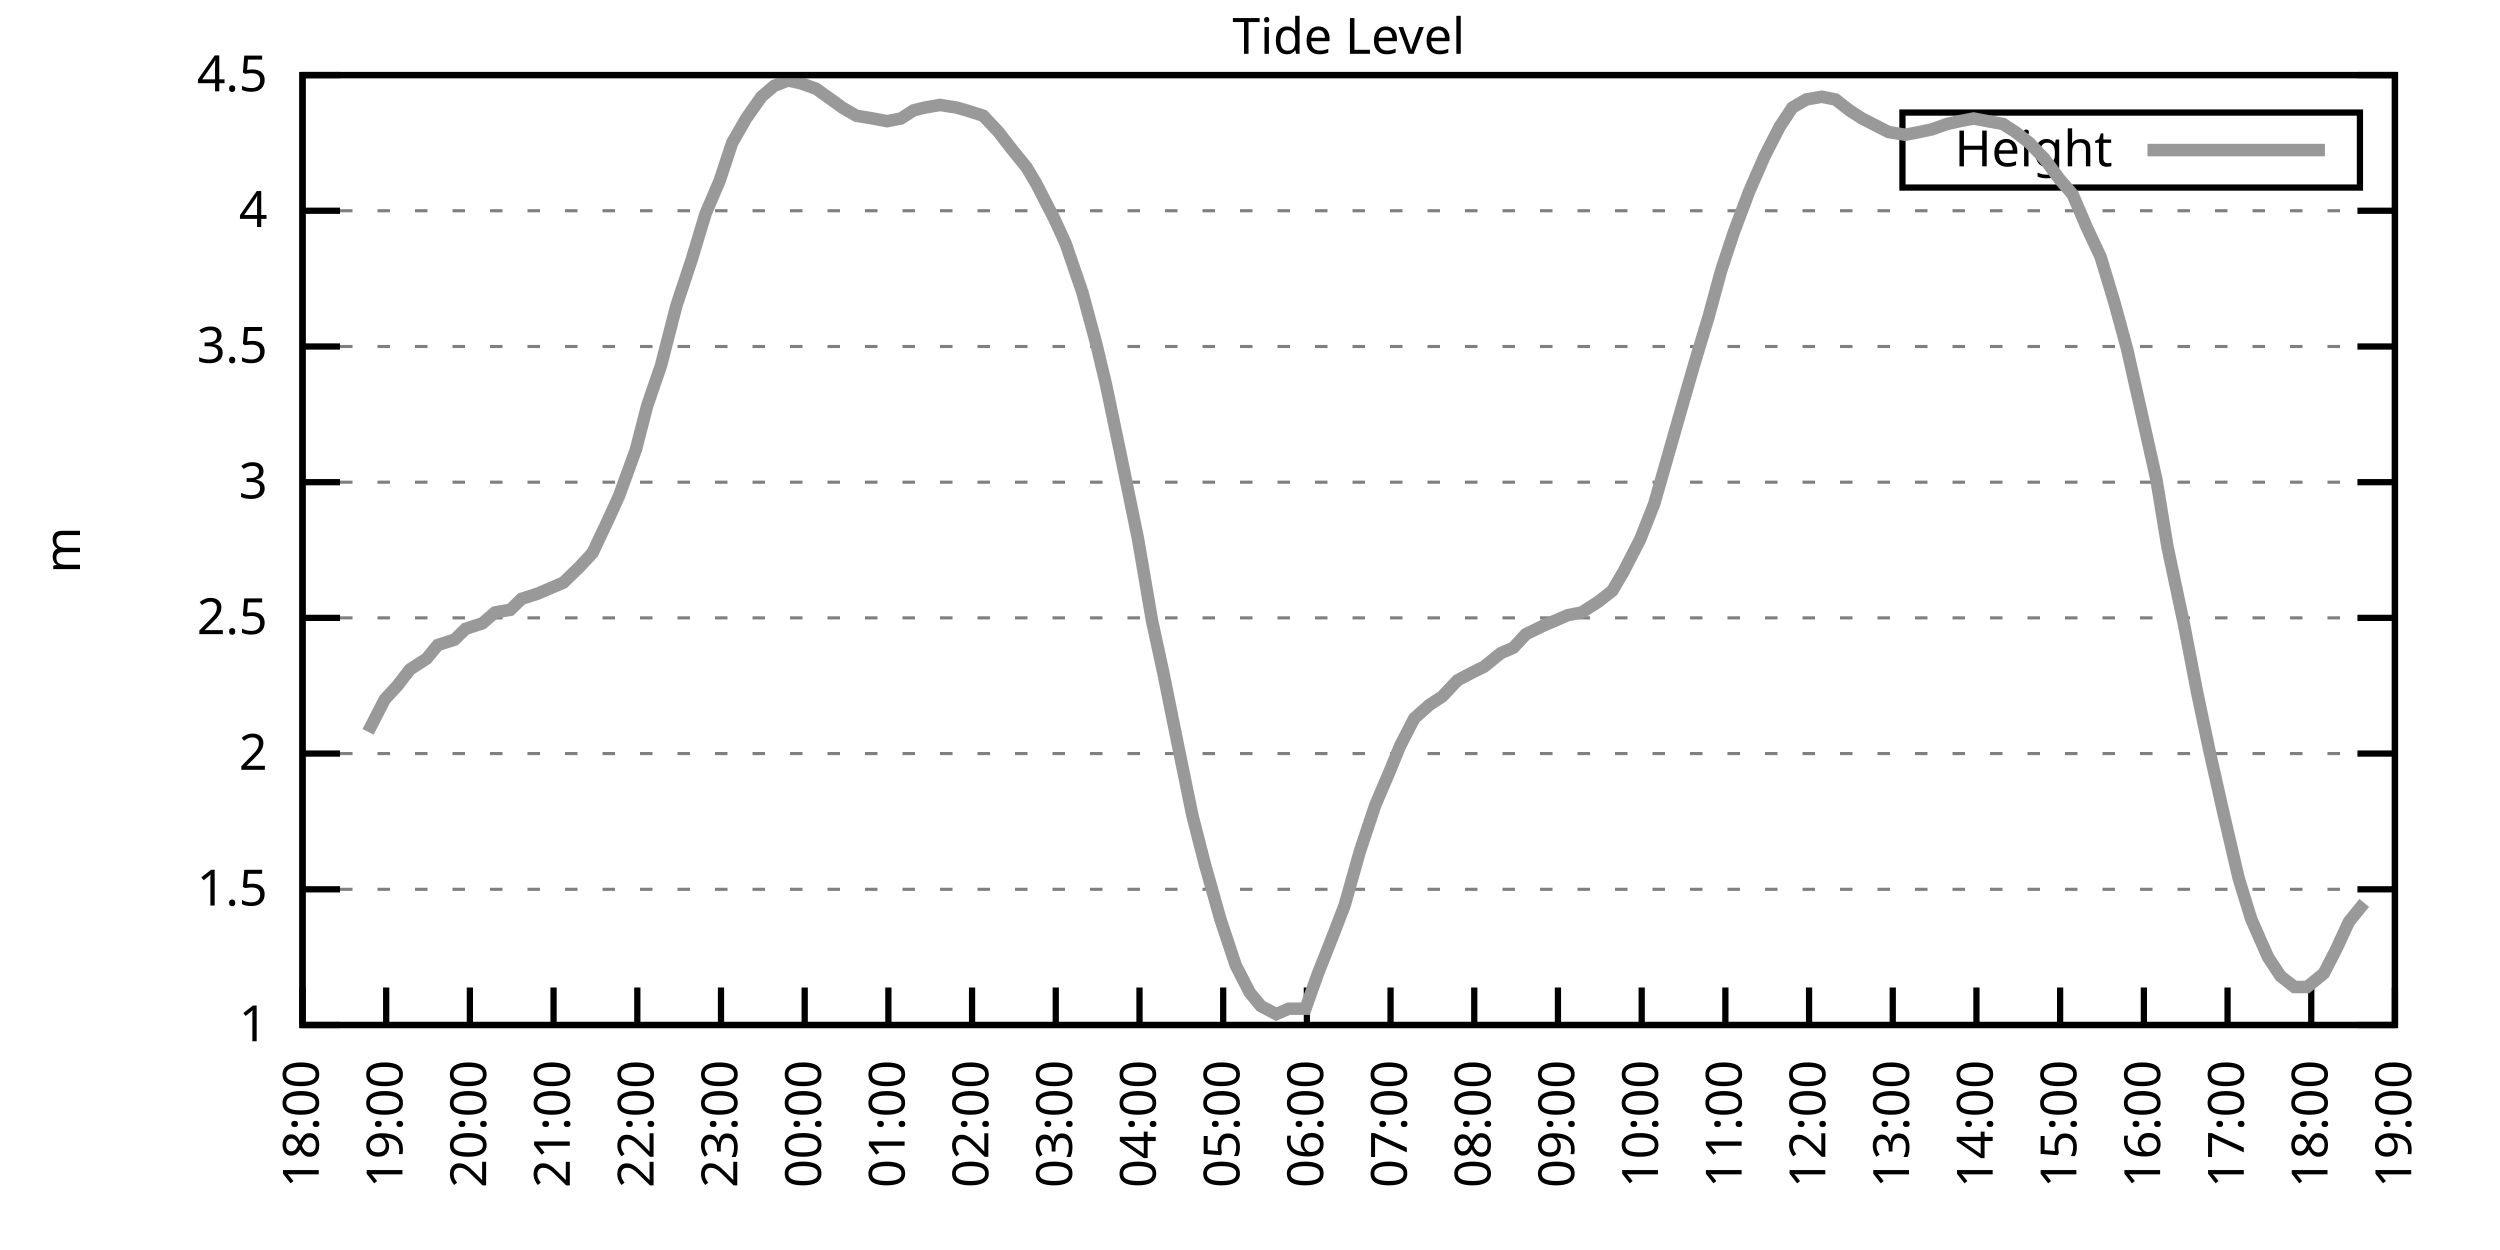
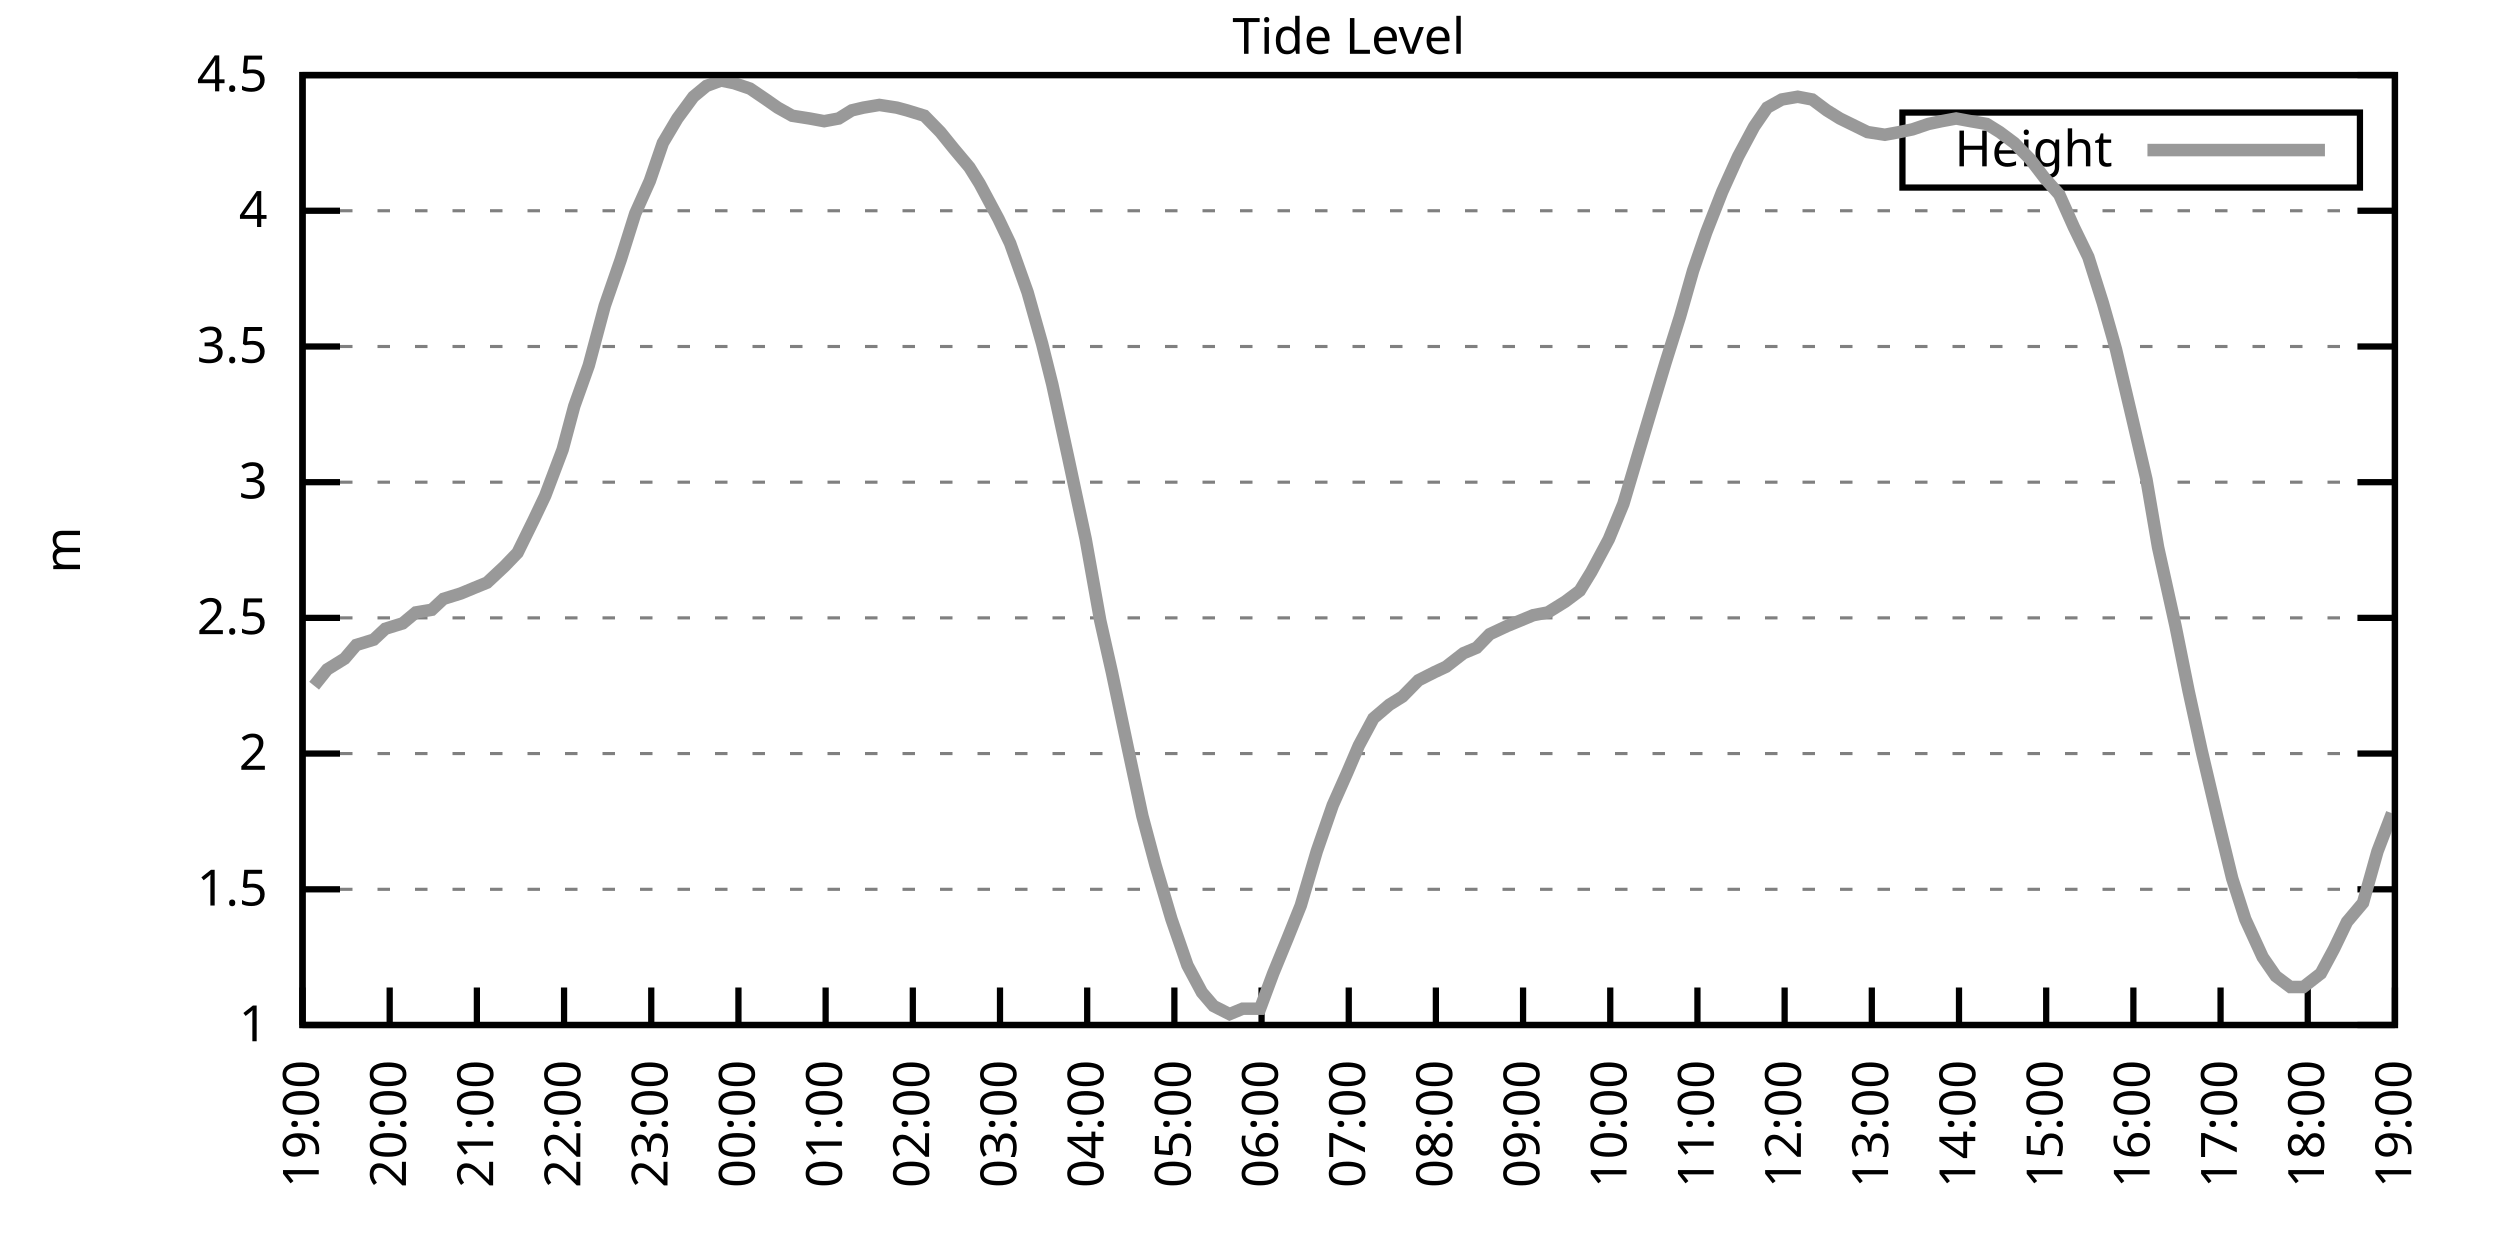
<svg xmlns="http://www.w3.org/2000/svg" xmlns:xlink="http://www.w3.org/1999/xlink" width="400" height="200" viewBox="0 0 400 200">
  <g id="gnuplot_canvas">
    <rect x="0" y="0" width="400" height="200" fill="none" />
    <defs>
      <circle id="gpDot" r="0.5" stroke-width="0.5" stroke="currentColor" />
      <path id="gpPt0" stroke-width="0.333" stroke="currentColor" d="M-1,0 h2 M0,-1 v2" />
      <path id="gpPt1" stroke-width="0.333" stroke="currentColor" d="M-1,-1 L1,1 M1,-1 L-1,1" />
      <path id="gpPt2" stroke-width="0.333" stroke="currentColor" d="M-1,0 L1,0 M0,-1 L0,1 M-1,-1 L1,1 M-1,1 L1,-1" />
      <rect id="gpPt3" stroke-width="0.333" stroke="currentColor" x="-1" y="-1" width="2" height="2" />
      <rect id="gpPt4" stroke-width="0.333" stroke="currentColor" fill="currentColor" x="-1" y="-1" width="2" height="2" />
      <circle id="gpPt5" stroke-width="0.333" stroke="currentColor" cx="0" cy="0" r="1" />
      <use xlink:href="#gpPt5" id="gpPt6" fill="currentColor" stroke="none" />
      <path id="gpPt7" stroke-width="0.333" stroke="currentColor" d="M0,-1.33 L-1.33,0.67 L1.33,0.67 z" />
      <use xlink:href="#gpPt7" id="gpPt8" fill="currentColor" stroke="none" />
      <use xlink:href="#gpPt7" id="gpPt9" stroke="currentColor" transform="rotate(180)" />
      <use xlink:href="#gpPt9" id="gpPt10" fill="currentColor" stroke="none" />
      <use xlink:href="#gpPt3" id="gpPt11" stroke="currentColor" transform="rotate(45)" />
      <use xlink:href="#gpPt11" id="gpPt12" fill="currentColor" stroke="none" />
      <path id="gpPt13" stroke-width="0.333" stroke="currentColor" d="M0,1.330 L1.265,0.411 L0.782,-1.067 L-0.782,-1.076 L-1.265,0.411 z" />
      <use xlink:href="#gpPt13" id="gpPt14" fill="currentColor" stroke="none" />
      <filter id="textbox" filterUnits="objectBoundingBox" x="0" y="0" height="1" width="1">
        <feFlood flood-color="white" flood-opacity="1" result="bgnd" />
        <feComposite in="SourceGraphic" in2="bgnd" operator="atop" />
      </filter>
      <filter id="greybox" filterUnits="objectBoundingBox" x="0" y="0" height="1" width="1">
        <feFlood flood-color="lightgrey" flood-opacity="1" result="grey" />
        <feComposite in="SourceGraphic" in2="grey" operator="atop" />
      </filter>
    </defs>
    <g fill="none" color="white" stroke="currentColor" stroke-width="1.00" stroke-linecap="butt" stroke-linejoin="miter">
</g>
    <g fill="none" color="black" stroke="currentColor" stroke-width="1.00" stroke-linecap="butt" stroke-linejoin="miter">
      <g stroke="none" shape-rendering="crispEdges">
        <polygon fill="rgb(255, 255, 255)" points="48.40,164.00 383.18,164.00 383.18,12.02 48.40,12.02 " />
      </g>
    </g>
    <g fill="none" color="black" stroke="currentColor" stroke-width="1.00" stroke-linecap="butt" stroke-linejoin="miter">
</g>
    <g fill="none" color="black" stroke="black" stroke-width="0.50" stroke-linecap="butt" stroke-linejoin="miter">
</g>
    <g fill="none" color="gray" stroke="currentColor" stroke-width="0.50" stroke-linecap="butt" stroke-linejoin="miter">
      <path stroke="gray" stroke-dasharray="2,4" class="gridline" d="M48.40,164.00 L383.19,164.00  " />
    </g>
    <g fill="none" color="gray" stroke="gray" stroke-width="1.00" stroke-linecap="butt" stroke-linejoin="miter">
</g>
    <g fill="none" color="black" stroke="currentColor" stroke-width="1.00" stroke-linecap="butt" stroke-linejoin="miter">
      <path stroke="black" d="M48.40,164.00 L54.40,164.00 M383.19,164.00 L377.19,164.00  " />
      <g transform="translate(42.80,166.60)" stroke="none" fill="black" font-family="Sans" font-size="8.00" text-anchor="end">
        <text>
          <tspan font-family="Sans"> 1</tspan>
        </text>
      </g>
    </g>
    <g fill="none" color="black" stroke="currentColor" stroke-width="1.00" stroke-linecap="butt" stroke-linejoin="miter">
</g>
    <g fill="none" color="black" stroke="black" stroke-width="0.50" stroke-linecap="butt" stroke-linejoin="miter">
</g>
    <g fill="none" color="gray" stroke="currentColor" stroke-width="0.50" stroke-linecap="butt" stroke-linejoin="miter">
      <path stroke="gray" stroke-dasharray="2,4" class="gridline" d="M48.40,142.29 L383.19,142.29  " />
    </g>
    <g fill="none" color="gray" stroke="gray" stroke-width="1.00" stroke-linecap="butt" stroke-linejoin="miter">
</g>
    <g fill="none" color="black" stroke="currentColor" stroke-width="1.00" stroke-linecap="butt" stroke-linejoin="miter">
      <path stroke="black" d="M48.40,142.29 L54.40,142.29 M383.19,142.29 L377.19,142.29  " />
      <g transform="translate(42.80,144.89)" stroke="none" fill="black" font-family="Sans" font-size="8.00" text-anchor="end">
        <text>
          <tspan font-family="Sans"> 1.5</tspan>
        </text>
      </g>
    </g>
    <g fill="none" color="black" stroke="currentColor" stroke-width="1.00" stroke-linecap="butt" stroke-linejoin="miter">
</g>
    <g fill="none" color="black" stroke="black" stroke-width="0.50" stroke-linecap="butt" stroke-linejoin="miter">
</g>
    <g fill="none" color="gray" stroke="currentColor" stroke-width="0.50" stroke-linecap="butt" stroke-linejoin="miter">
      <path stroke="gray" stroke-dasharray="2,4" class="gridline" d="M48.40,120.57 L383.19,120.57  " />
    </g>
    <g fill="none" color="gray" stroke="gray" stroke-width="1.00" stroke-linecap="butt" stroke-linejoin="miter">
</g>
    <g fill="none" color="black" stroke="currentColor" stroke-width="1.00" stroke-linecap="butt" stroke-linejoin="miter">
      <path stroke="black" d="M48.40,120.57 L54.40,120.57 M383.19,120.57 L377.19,120.57  " />
      <g transform="translate(42.80,123.17)" stroke="none" fill="black" font-family="Sans" font-size="8.00" text-anchor="end">
        <text>
          <tspan font-family="Sans"> 2</tspan>
        </text>
      </g>
    </g>
    <g fill="none" color="black" stroke="currentColor" stroke-width="1.00" stroke-linecap="butt" stroke-linejoin="miter">
</g>
    <g fill="none" color="black" stroke="black" stroke-width="0.50" stroke-linecap="butt" stroke-linejoin="miter">
</g>
    <g fill="none" color="gray" stroke="currentColor" stroke-width="0.50" stroke-linecap="butt" stroke-linejoin="miter">
      <path stroke="gray" stroke-dasharray="2,4" class="gridline" d="M48.40,98.86 L383.19,98.86  " />
    </g>
    <g fill="none" color="gray" stroke="gray" stroke-width="1.00" stroke-linecap="butt" stroke-linejoin="miter">
</g>
    <g fill="none" color="black" stroke="currentColor" stroke-width="1.00" stroke-linecap="butt" stroke-linejoin="miter">
      <path stroke="black" d="M48.40,98.86 L54.40,98.86 M383.19,98.86 L377.19,98.86  " />
      <g transform="translate(42.80,101.46)" stroke="none" fill="black" font-family="Sans" font-size="8.00" text-anchor="end">
        <text>
          <tspan font-family="Sans"> 2.5</tspan>
        </text>
      </g>
    </g>
    <g fill="none" color="black" stroke="currentColor" stroke-width="1.00" stroke-linecap="butt" stroke-linejoin="miter">
</g>
    <g fill="none" color="black" stroke="black" stroke-width="0.50" stroke-linecap="butt" stroke-linejoin="miter">
</g>
    <g fill="none" color="gray" stroke="currentColor" stroke-width="0.50" stroke-linecap="butt" stroke-linejoin="miter">
      <path stroke="gray" stroke-dasharray="2,4" class="gridline" d="M48.40,77.15 L383.19,77.15  " />
    </g>
    <g fill="none" color="gray" stroke="gray" stroke-width="1.00" stroke-linecap="butt" stroke-linejoin="miter">
</g>
    <g fill="none" color="black" stroke="currentColor" stroke-width="1.00" stroke-linecap="butt" stroke-linejoin="miter">
      <path stroke="black" d="M48.40,77.15 L54.40,77.15 M383.19,77.15 L377.19,77.15  " />
      <g transform="translate(42.80,79.75)" stroke="none" fill="black" font-family="Sans" font-size="8.00" text-anchor="end">
        <text>
          <tspan font-family="Sans"> 3</tspan>
        </text>
      </g>
    </g>
    <g fill="none" color="black" stroke="currentColor" stroke-width="1.00" stroke-linecap="butt" stroke-linejoin="miter">
</g>
    <g fill="none" color="black" stroke="black" stroke-width="0.50" stroke-linecap="butt" stroke-linejoin="miter">
</g>
    <g fill="none" color="gray" stroke="currentColor" stroke-width="0.50" stroke-linecap="butt" stroke-linejoin="miter">
      <path stroke="gray" stroke-dasharray="2,4" class="gridline" d="M48.40,55.44 L383.19,55.44  " />
    </g>
    <g fill="none" color="gray" stroke="gray" stroke-width="1.00" stroke-linecap="butt" stroke-linejoin="miter">
</g>
    <g fill="none" color="black" stroke="currentColor" stroke-width="1.00" stroke-linecap="butt" stroke-linejoin="miter">
      <path stroke="black" d="M48.40,55.44 L54.40,55.44 M383.19,55.44 L377.19,55.44  " />
      <g transform="translate(42.80,58.04)" stroke="none" fill="black" font-family="Sans" font-size="8.00" text-anchor="end">
        <text>
          <tspan font-family="Sans"> 3.5</tspan>
        </text>
      </g>
    </g>
    <g fill="none" color="black" stroke="currentColor" stroke-width="1.00" stroke-linecap="butt" stroke-linejoin="miter">
</g>
    <g fill="none" color="black" stroke="black" stroke-width="0.50" stroke-linecap="butt" stroke-linejoin="miter">
</g>
    <g fill="none" color="gray" stroke="currentColor" stroke-width="0.50" stroke-linecap="butt" stroke-linejoin="miter">
      <path stroke="gray" stroke-dasharray="2,4" class="gridline" d="M48.40,33.72 L383.19,33.72  " />
    </g>
    <g fill="none" color="gray" stroke="gray" stroke-width="1.00" stroke-linecap="butt" stroke-linejoin="miter">
</g>
    <g fill="none" color="black" stroke="currentColor" stroke-width="1.00" stroke-linecap="butt" stroke-linejoin="miter">
      <path stroke="black" d="M48.40,33.72 L54.40,33.72 M383.19,33.72 L377.19,33.72  " />
      <g transform="translate(42.80,36.32)" stroke="none" fill="black" font-family="Sans" font-size="8.00" text-anchor="end">
        <text>
          <tspan font-family="Sans"> 4</tspan>
        </text>
      </g>
    </g>
    <g fill="none" color="black" stroke="currentColor" stroke-width="1.00" stroke-linecap="butt" stroke-linejoin="miter">
</g>
    <g fill="none" color="black" stroke="black" stroke-width="0.50" stroke-linecap="butt" stroke-linejoin="miter">
</g>
    <g fill="none" color="gray" stroke="currentColor" stroke-width="0.50" stroke-linecap="butt" stroke-linejoin="miter">
      <path stroke="gray" stroke-dasharray="2,4" class="gridline" d="M48.40,12.01 L383.19,12.01  " />
    </g>
    <g fill="none" color="gray" stroke="gray" stroke-width="1.00" stroke-linecap="butt" stroke-linejoin="miter">
</g>
    <g fill="none" color="black" stroke="currentColor" stroke-width="1.00" stroke-linecap="butt" stroke-linejoin="miter">
      <path stroke="black" d="M48.40,12.01 L54.40,12.01 M383.19,12.01 L377.19,12.01  " />
      <g transform="translate(42.80,14.61)" stroke="none" fill="black" font-family="Sans" font-size="8.00" text-anchor="end">
        <text>
          <tspan font-family="Sans"> 4.5</tspan>
        </text>
      </g>
    </g>
    <g fill="none" color="black" stroke="currentColor" stroke-width="1.00" stroke-linecap="butt" stroke-linejoin="miter">
      <path stroke="black" d="M48.40,164.00 L48.40,158.00  " />
      <g transform="translate(51.00,169.60) rotate(270.00)" stroke="none" fill="black" font-family="Sans" font-size="8.00" text-anchor="end">
        <text>
-           <tspan font-family="Sans">18:00</tspan>
-         </text>
-       </g>
-     </g>
-     <g fill="none" color="black" stroke="currentColor" stroke-width="1.00" stroke-linecap="butt" stroke-linejoin="miter">
-       <path stroke="black" d="M61.79,164.00 L61.79,158.00  " />
-       <g transform="translate(64.39,169.60) rotate(270.00)" stroke="none" fill="black" font-family="Sans" font-size="8.00" text-anchor="end">
-         <text>
          <tspan font-family="Sans">19:00</tspan>
        </text>
      </g>
    </g>
    <g fill="none" color="black" stroke="currentColor" stroke-width="1.00" stroke-linecap="butt" stroke-linejoin="miter">
-       <path stroke="black" d="M75.18,164.00 L75.18,158.00  " />
-       <g transform="translate(77.78,169.60) rotate(270.00)" stroke="none" fill="black" font-family="Sans" font-size="8.00" text-anchor="end">
+       <path stroke="black" d="M62.35,164.00 L62.35,158.00  " />
+       <g transform="translate(64.95,169.60) rotate(270.00)" stroke="none" fill="black" font-family="Sans" font-size="8.00" text-anchor="end">
        <text>
          <tspan font-family="Sans">20:00</tspan>
        </text>
      </g>
    </g>
    <g fill="none" color="black" stroke="currentColor" stroke-width="1.00" stroke-linecap="butt" stroke-linejoin="miter">
-       <path stroke="black" d="M88.57,164.00 L88.57,158.00  " />
-       <g transform="translate(91.17,169.60) rotate(270.00)" stroke="none" fill="black" font-family="Sans" font-size="8.00" text-anchor="end">
+       <path stroke="black" d="M76.30,164.00 L76.30,158.00  " />
+       <g transform="translate(78.90,169.60) rotate(270.00)" stroke="none" fill="black" font-family="Sans" font-size="8.00" text-anchor="end">
        <text>
          <tspan font-family="Sans">21:00</tspan>
        </text>
      </g>
    </g>
    <g fill="none" color="black" stroke="currentColor" stroke-width="1.00" stroke-linecap="butt" stroke-linejoin="miter">
-       <path stroke="black" d="M101.97,164.00 L101.97,158.00  " />
-       <g transform="translate(104.57,169.60) rotate(270.00)" stroke="none" fill="black" font-family="Sans" font-size="8.00" text-anchor="end">
+       <path stroke="black" d="M90.25,164.00 L90.25,158.00  " />
+       <g transform="translate(92.85,169.60) rotate(270.00)" stroke="none" fill="black" font-family="Sans" font-size="8.00" text-anchor="end">
        <text>
          <tspan font-family="Sans">22:00</tspan>
        </text>
      </g>
    </g>
    <g fill="none" color="black" stroke="currentColor" stroke-width="1.00" stroke-linecap="butt" stroke-linejoin="miter">
-       <path stroke="black" d="M115.36,164.00 L115.36,158.00  " />
-       <g transform="translate(117.96,169.60) rotate(270.00)" stroke="none" fill="black" font-family="Sans" font-size="8.00" text-anchor="end">
+       <path stroke="black" d="M104.20,164.00 L104.20,158.00  " />
+       <g transform="translate(106.80,169.60) rotate(270.00)" stroke="none" fill="black" font-family="Sans" font-size="8.00" text-anchor="end">
        <text>
          <tspan font-family="Sans">23:00</tspan>
        </text>
      </g>
    </g>
    <g fill="none" color="black" stroke="currentColor" stroke-width="1.00" stroke-linecap="butt" stroke-linejoin="miter">
-       <path stroke="black" d="M128.75,164.00 L128.75,158.00  " />
-       <g transform="translate(131.35,169.60) rotate(270.00)" stroke="none" fill="black" font-family="Sans" font-size="8.00" text-anchor="end">
+       <path stroke="black" d="M118.15,164.00 L118.15,158.00  " />
+       <g transform="translate(120.75,169.60) rotate(270.00)" stroke="none" fill="black" font-family="Sans" font-size="8.00" text-anchor="end">
        <text>
          <tspan font-family="Sans">00:00</tspan>
        </text>
      </g>
    </g>
    <g fill="none" color="black" stroke="currentColor" stroke-width="1.00" stroke-linecap="butt" stroke-linejoin="miter">
-       <path stroke="black" d="M142.14,164.00 L142.14,158.00  " />
-       <g transform="translate(144.74,169.60) rotate(270.00)" stroke="none" fill="black" font-family="Sans" font-size="8.00" text-anchor="end">
+       <path stroke="black" d="M132.10,164.00 L132.10,158.00  " />
+       <g transform="translate(134.70,169.60) rotate(270.00)" stroke="none" fill="black" font-family="Sans" font-size="8.00" text-anchor="end">
        <text>
          <tspan font-family="Sans">01:00</tspan>
        </text>
      </g>
    </g>
    <g fill="none" color="black" stroke="currentColor" stroke-width="1.00" stroke-linecap="butt" stroke-linejoin="miter">
-       <path stroke="black" d="M155.53,164.00 L155.53,158.00  " />
-       <g transform="translate(158.13,169.60) rotate(270.00)" stroke="none" fill="black" font-family="Sans" font-size="8.00" text-anchor="end">
+       <path stroke="black" d="M146.05,164.00 L146.05,158.00  " />
+       <g transform="translate(148.65,169.60) rotate(270.00)" stroke="none" fill="black" font-family="Sans" font-size="8.00" text-anchor="end">
        <text>
          <tspan font-family="Sans">02:00</tspan>
        </text>
      </g>
    </g>
    <g fill="none" color="black" stroke="currentColor" stroke-width="1.00" stroke-linecap="butt" stroke-linejoin="miter">
-       <path stroke="black" d="M168.92,164.00 L168.92,158.00  " />
-       <g transform="translate(171.52,169.60) rotate(270.00)" stroke="none" fill="black" font-family="Sans" font-size="8.00" text-anchor="end">
+       <path stroke="black" d="M160.00,164.00 L160.00,158.00  " />
+       <g transform="translate(162.60,169.60) rotate(270.00)" stroke="none" fill="black" font-family="Sans" font-size="8.00" text-anchor="end">
        <text>
          <tspan font-family="Sans">03:00</tspan>
        </text>
      </g>
    </g>
    <g fill="none" color="black" stroke="currentColor" stroke-width="1.00" stroke-linecap="butt" stroke-linejoin="miter">
-       <path stroke="black" d="M182.32,164.00 L182.32,158.00  " />
-       <g transform="translate(184.92,169.60) rotate(270.00)" stroke="none" fill="black" font-family="Sans" font-size="8.00" text-anchor="end">
+       <path stroke="black" d="M173.95,164.00 L173.95,158.00  " />
+       <g transform="translate(176.55,169.60) rotate(270.00)" stroke="none" fill="black" font-family="Sans" font-size="8.00" text-anchor="end">
        <text>
          <tspan font-family="Sans">04:00</tspan>
        </text>
      </g>
    </g>
    <g fill="none" color="black" stroke="currentColor" stroke-width="1.00" stroke-linecap="butt" stroke-linejoin="miter">
-       <path stroke="black" d="M195.71,164.00 L195.71,158.00  " />
-       <g transform="translate(198.31,169.60) rotate(270.00)" stroke="none" fill="black" font-family="Sans" font-size="8.00" text-anchor="end">
+       <path stroke="black" d="M187.90,164.00 L187.90,158.00  " />
+       <g transform="translate(190.50,169.60) rotate(270.00)" stroke="none" fill="black" font-family="Sans" font-size="8.00" text-anchor="end">
        <text>
          <tspan font-family="Sans">05:00</tspan>
        </text>
      </g>
    </g>
    <g fill="none" color="black" stroke="currentColor" stroke-width="1.00" stroke-linecap="butt" stroke-linejoin="miter">
-       <path stroke="black" d="M209.10,164.00 L209.10,158.00  " />
-       <g transform="translate(211.70,169.60) rotate(270.00)" stroke="none" fill="black" font-family="Sans" font-size="8.00" text-anchor="end">
+       <path stroke="black" d="M201.85,164.00 L201.85,158.00  " />
+       <g transform="translate(204.45,169.60) rotate(270.00)" stroke="none" fill="black" font-family="Sans" font-size="8.00" text-anchor="end">
        <text>
          <tspan font-family="Sans">06:00</tspan>
        </text>
      </g>
    </g>
    <g fill="none" color="black" stroke="currentColor" stroke-width="1.00" stroke-linecap="butt" stroke-linejoin="miter">
-       <path stroke="black" d="M222.49,164.00 L222.49,158.00  " />
-       <g transform="translate(225.09,169.60) rotate(270.00)" stroke="none" fill="black" font-family="Sans" font-size="8.00" text-anchor="end">
+       <path stroke="black" d="M215.80,164.00 L215.80,158.00  " />
+       <g transform="translate(218.40,169.60) rotate(270.00)" stroke="none" fill="black" font-family="Sans" font-size="8.00" text-anchor="end">
        <text>
          <tspan font-family="Sans">07:00</tspan>
        </text>
      </g>
    </g>
    <g fill="none" color="black" stroke="currentColor" stroke-width="1.00" stroke-linecap="butt" stroke-linejoin="miter">
-       <path stroke="black" d="M235.88,164.00 L235.88,158.00  " />
-       <g transform="translate(238.48,169.60) rotate(270.00)" stroke="none" fill="black" font-family="Sans" font-size="8.00" text-anchor="end">
+       <path stroke="black" d="M229.74,164.00 L229.74,158.00  " />
+       <g transform="translate(232.34,169.60) rotate(270.00)" stroke="none" fill="black" font-family="Sans" font-size="8.00" text-anchor="end">
        <text>
          <tspan font-family="Sans">08:00</tspan>
        </text>
      </g>
    </g>
    <g fill="none" color="black" stroke="currentColor" stroke-width="1.00" stroke-linecap="butt" stroke-linejoin="miter">
-       <path stroke="black" d="M249.27,164.00 L249.27,158.00  " />
-       <g transform="translate(251.87,169.60) rotate(270.00)" stroke="none" fill="black" font-family="Sans" font-size="8.00" text-anchor="end">
+       <path stroke="black" d="M243.69,164.00 L243.69,158.00  " />
+       <g transform="translate(246.29,169.60) rotate(270.00)" stroke="none" fill="black" font-family="Sans" font-size="8.00" text-anchor="end">
        <text>
          <tspan font-family="Sans">09:00</tspan>
        </text>
      </g>
    </g>
    <g fill="none" color="black" stroke="currentColor" stroke-width="1.00" stroke-linecap="butt" stroke-linejoin="miter">
-       <path stroke="black" d="M262.67,164.00 L262.67,158.00  " />
-       <g transform="translate(265.27,169.60) rotate(270.00)" stroke="none" fill="black" font-family="Sans" font-size="8.00" text-anchor="end">
+       <path stroke="black" d="M257.64,164.00 L257.64,158.00  " />
+       <g transform="translate(260.24,169.60) rotate(270.00)" stroke="none" fill="black" font-family="Sans" font-size="8.00" text-anchor="end">
        <text>
          <tspan font-family="Sans">10:00</tspan>
        </text>
      </g>
    </g>
    <g fill="none" color="black" stroke="currentColor" stroke-width="1.00" stroke-linecap="butt" stroke-linejoin="miter">
-       <path stroke="black" d="M276.06,164.00 L276.06,158.00  " />
-       <g transform="translate(278.66,169.60) rotate(270.00)" stroke="none" fill="black" font-family="Sans" font-size="8.00" text-anchor="end">
+       <path stroke="black" d="M271.59,164.00 L271.59,158.00  " />
+       <g transform="translate(274.19,169.60) rotate(270.00)" stroke="none" fill="black" font-family="Sans" font-size="8.00" text-anchor="end">
        <text>
          <tspan font-family="Sans">11:00</tspan>
        </text>
      </g>
    </g>
    <g fill="none" color="black" stroke="currentColor" stroke-width="1.00" stroke-linecap="butt" stroke-linejoin="miter">
-       <path stroke="black" d="M289.45,164.00 L289.45,158.00  " />
-       <g transform="translate(292.05,169.60) rotate(270.00)" stroke="none" fill="black" font-family="Sans" font-size="8.00" text-anchor="end">
+       <path stroke="black" d="M285.54,164.00 L285.54,158.00  " />
+       <g transform="translate(288.14,169.60) rotate(270.00)" stroke="none" fill="black" font-family="Sans" font-size="8.00" text-anchor="end">
        <text>
          <tspan font-family="Sans">12:00</tspan>
        </text>
      </g>
    </g>
    <g fill="none" color="black" stroke="currentColor" stroke-width="1.00" stroke-linecap="butt" stroke-linejoin="miter">
-       <path stroke="black" d="M302.84,164.00 L302.84,158.00  " />
-       <g transform="translate(305.44,169.60) rotate(270.00)" stroke="none" fill="black" font-family="Sans" font-size="8.00" text-anchor="end">
+       <path stroke="black" d="M299.49,164.00 L299.49,158.00  " />
+       <g transform="translate(302.09,169.60) rotate(270.00)" stroke="none" fill="black" font-family="Sans" font-size="8.00" text-anchor="end">
        <text>
          <tspan font-family="Sans">13:00</tspan>
        </text>
      </g>
    </g>
    <g fill="none" color="black" stroke="currentColor" stroke-width="1.00" stroke-linecap="butt" stroke-linejoin="miter">
-       <path stroke="black" d="M316.23,164.00 L316.23,158.00  " />
-       <g transform="translate(318.83,169.60) rotate(270.00)" stroke="none" fill="black" font-family="Sans" font-size="8.00" text-anchor="end">
+       <path stroke="black" d="M313.44,164.00 L313.44,158.00  " />
+       <g transform="translate(316.04,169.60) rotate(270.00)" stroke="none" fill="black" font-family="Sans" font-size="8.00" text-anchor="end">
        <text>
          <tspan font-family="Sans">14:00</tspan>
        </text>
      </g>
    </g>
    <g fill="none" color="black" stroke="currentColor" stroke-width="1.00" stroke-linecap="butt" stroke-linejoin="miter">
-       <path stroke="black" d="M329.62,164.00 L329.62,158.00  " />
-       <g transform="translate(332.22,169.60) rotate(270.00)" stroke="none" fill="black" font-family="Sans" font-size="8.00" text-anchor="end">
+       <path stroke="black" d="M327.39,164.00 L327.39,158.00  " />
+       <g transform="translate(329.99,169.60) rotate(270.00)" stroke="none" fill="black" font-family="Sans" font-size="8.00" text-anchor="end">
        <text>
          <tspan font-family="Sans">15:00</tspan>
        </text>
      </g>
    </g>
    <g fill="none" color="black" stroke="currentColor" stroke-width="1.00" stroke-linecap="butt" stroke-linejoin="miter">
-       <path stroke="black" d="M343.02,164.00 L343.02,158.00  " />
-       <g transform="translate(345.62,169.60) rotate(270.00)" stroke="none" fill="black" font-family="Sans" font-size="8.00" text-anchor="end">
+       <path stroke="black" d="M341.34,164.00 L341.34,158.00  " />
+       <g transform="translate(343.94,169.60) rotate(270.00)" stroke="none" fill="black" font-family="Sans" font-size="8.00" text-anchor="end">
        <text>
          <tspan font-family="Sans">16:00</tspan>
        </text>
      </g>
    </g>
    <g fill="none" color="black" stroke="currentColor" stroke-width="1.00" stroke-linecap="butt" stroke-linejoin="miter">
-       <path stroke="black" d="M356.41,164.00 L356.41,158.00  " />
-       <g transform="translate(359.01,169.60) rotate(270.00)" stroke="none" fill="black" font-family="Sans" font-size="8.00" text-anchor="end">
+       <path stroke="black" d="M355.29,164.00 L355.29,158.00  " />
+       <g transform="translate(357.89,169.60) rotate(270.00)" stroke="none" fill="black" font-family="Sans" font-size="8.00" text-anchor="end">
        <text>
          <tspan font-family="Sans">17:00</tspan>
        </text>
      </g>
    </g>
    <g fill="none" color="black" stroke="currentColor" stroke-width="1.00" stroke-linecap="butt" stroke-linejoin="miter">
-       <path stroke="black" d="M369.80,164.00 L369.80,158.00  " />
-       <g transform="translate(372.40,169.60) rotate(270.00)" stroke="none" fill="black" font-family="Sans" font-size="8.00" text-anchor="end">
+       <path stroke="black" d="M369.24,164.00 L369.24,158.00  " />
+       <g transform="translate(371.84,169.60) rotate(270.00)" stroke="none" fill="black" font-family="Sans" font-size="8.00" text-anchor="end">
        <text>
          <tspan font-family="Sans">18:00</tspan>
        </text>
      </g>
    </g>
    <g fill="none" color="black" stroke="currentColor" stroke-width="1.00" stroke-linecap="butt" stroke-linejoin="miter">
      <path stroke="black" d="M383.19,164.00 L383.19,158.00  " />
      <g transform="translate(385.79,169.60) rotate(270.00)" stroke="none" fill="black" font-family="Sans" font-size="8.00" text-anchor="end">
        <text>
          <tspan font-family="Sans">19:00</tspan>
        </text>
      </g>
    </g>
    <g fill="none" color="black" stroke="currentColor" stroke-width="1.00" stroke-linecap="butt" stroke-linejoin="miter">
</g>
    <g fill="none" color="black" stroke="currentColor" stroke-width="1.00" stroke-linecap="butt" stroke-linejoin="miter">
      <path stroke="black" d="M48.40,12.01 L48.40,164.00 L383.19,164.00 L383.19,12.01 L48.40,12.01 Z  " />
    </g>
    <g fill="none" color="black" stroke="currentColor" stroke-width="1.00" stroke-linecap="butt" stroke-linejoin="miter">
</g>
    <g fill="none" color="black" stroke="currentColor" stroke-width="1.00" stroke-linecap="butt" stroke-linejoin="miter">
      <path stroke="black" d="M304.39,30.01 L304.39,18.01 L377.59,18.01 L377.59,30.01 L304.39,30.01 Z  " />
    </g>
    <g id="Tide_level_plot_1">
      <g fill="none" color="white" stroke="black" stroke-width="2.00" stroke-linecap="butt" stroke-linejoin="miter">
</g>
      <g fill="none" color="black" stroke="currentColor" stroke-width="2.00" stroke-linecap="butt" stroke-linejoin="miter">
        <g transform="translate(337.99,26.61)" stroke="none" fill="black" font-family="Sans" font-size="8.00" text-anchor="end">
          <text>
            <tspan font-family="Sans">Height</tspan>
          </text>
        </g>
      </g>
      <g fill="none" color="black" stroke="currentColor" stroke-width="2.00" stroke-linecap="butt" stroke-linejoin="miter">
-         <path stroke="rgb(153, 153, 153)" d="M343.59,24.01 L371.99,24.01 M58.89,117.10 L61.57,111.89 L63.58,109.72 L65.59,107.11 L68.26,105.38 L70.05,103.20   L72.73,102.34 L74.51,100.60 L77.19,99.73 L79.20,97.99 L81.66,97.56 L83.44,95.82 L86.12,94.95 L88.13,94.08   L90.14,93.22 L92.82,90.61 L94.82,88.44 L97.28,83.23 L99.06,79.32 L101.74,71.94 L103.53,64.99 L105.76,58.48   L108.22,48.92 L110.67,41.54 L112.90,34.16 L115.13,28.95 L117.14,22.87 L119.38,18.96 L121.83,15.48 L123.84,13.75   L126.07,12.88 L128.08,13.31 L130.54,14.18 L132.99,15.92 L134.78,17.22 L137.01,18.52 L139.69,18.96 L141.92,19.39   L144.15,18.96 L146.16,17.66 L147.94,17.22 L150.40,16.79 L153.08,17.22 L154.64,17.66 L157.32,18.52 L159.77,21.13   L161.78,23.73 L164.24,26.77 L165.80,29.38 L168.70,35.03 L170.49,38.93 L173.17,46.75 L175.40,55.00 L176.96,61.52   L179.41,73.24 L182.09,86.27 L184.32,99.30 L186.11,107.55 L188.57,119.71 L190.80,130.56 L192.81,138.38 L195.26,147.06   L197.72,154.45 L199.95,158.79 L201.73,160.96 L204.19,162.26 L206.20,161.39 L208.88,161.39 L210.88,155.75 L213.12,150.10   L215.13,144.89 L217.58,136.21 L220.04,128.83 L222.27,123.61 L224.05,119.27 L226.29,114.93 L228.74,112.76 L230.75,111.45   L233.20,108.85 L235.66,107.55 L237.44,106.68 L240.12,104.51 L242.13,103.64 L244.14,101.47 L246.82,100.16 L248.83,99.30   L250.84,98.43 L253.07,97.99 L255.75,96.26 L257.98,94.52 L259.76,91.48 L262.44,86.27 L264.67,80.62 L266.91,72.81   L269.14,64.99 L271.15,58.04 L273.38,50.66 L275.39,43.28 L277.40,37.20 L279.85,30.68 L282.31,25.04 L284.76,20.26   L286.77,17.22 L289.00,15.92 L291.46,15.48 L293.69,15.92 L295.92,17.66 L297.93,18.96 L302.17,21.13 L304.85,21.56   L307.08,21.13 L309.09,20.70 L311.54,19.83 L313.55,19.39 L315.79,18.96 L318.02,19.39 L320.47,19.83 L322.48,21.13   L324.71,22.87 L327.17,25.47 L329.40,28.51 L331.63,31.12 L333.86,36.33 L336.10,41.11 L338.33,48.49 L340.34,55.87   L342.79,66.73 L345.02,76.71 L346.81,87.57 L349.49,100.16 L351.50,110.59 L353.51,120.14 L355.96,131.00 L358.19,140.55   L360.20,147.06 L362.88,153.14 L364.89,156.18 L367.12,157.92 L369.13,157.92 L371.81,155.75 L373.82,151.84 L375.82,147.50   L378.28,144.46  " />
+         <path stroke="rgb(153, 153, 153)" d="M343.59,24.01 L371.99,24.01 M50.26,109.72 L52.35,107.11 L55.14,105.38 L57.00,103.20 L59.79,102.34 L61.65,100.60   L64.44,99.73 L66.53,97.99 L69.09,97.56 L70.95,95.82 L73.74,94.95 L75.83,94.08 L77.93,93.22 L80.72,90.61   L82.81,88.44 L85.37,83.23 L87.23,79.32 L90.02,71.94 L91.88,64.99 L94.20,58.48 L96.76,48.92 L99.32,41.54   L101.64,34.16 L103.97,28.95 L106.06,22.87 L108.38,18.96 L110.94,15.48 L113.03,13.75 L115.36,12.88 L117.45,13.31   L120.01,14.18 L122.57,15.92 L124.43,17.22 L126.75,18.52 L129.54,18.96 L131.87,19.39 L134.19,18.96 L136.28,17.66   L138.14,17.22 L140.70,16.79 L143.49,17.22 L145.12,17.66 L147.91,18.52 L150.46,21.13 L152.56,23.73 L155.11,26.77   L156.74,29.38 L159.76,35.03 L161.62,38.93 L164.41,46.75 L166.74,55.00 L168.37,61.52 L170.92,73.24 L173.71,86.27   L176.04,99.30 L177.90,107.55 L180.46,119.71 L182.78,130.56 L184.87,138.38 L187.43,147.06 L189.99,154.45 L192.31,158.79   L194.17,160.96 L196.73,162.26 L198.82,161.39 L201.61,161.39 L203.71,155.75 L206.03,150.10 L208.12,144.89 L210.68,136.21   L213.24,128.83 L215.56,123.61 L217.42,119.27 L219.75,114.93 L222.30,112.76 L224.40,111.45 L226.95,108.85 L229.51,107.55   L231.37,106.68 L234.16,104.51 L236.25,103.64 L238.35,101.47 L241.14,100.16 L243.23,99.30 L245.32,98.43 L247.65,97.99   L250.44,96.26 L252.76,94.52 L254.62,91.48 L257.41,86.27 L259.74,80.62 L262.06,72.81 L264.39,64.99 L266.48,58.04   L268.80,50.66 L270.90,43.28 L272.99,37.20 L275.55,30.68 L278.10,25.04 L280.66,20.26 L282.75,17.22 L285.08,15.92   L287.64,15.48 L289.96,15.92 L292.29,17.66 L294.38,18.96 L298.80,21.13 L301.58,21.56 L303.91,21.13 L306.00,20.70   L308.56,19.83 L310.65,19.39 L312.98,18.96 L315.30,19.39 L317.86,19.83 L319.95,21.13 L322.28,22.87 L324.83,25.47   L327.16,28.51 L329.48,31.12 L331.81,36.33 L334.13,41.11 L336.46,48.49 L338.55,55.87 L341.11,66.73 L343.43,76.71   L345.29,87.57 L348.08,100.16 L350.18,110.59 L352.27,120.14 L354.83,131.00 L357.15,140.55 L359.24,147.06 L362.03,153.14   L364.13,156.18 L366.45,157.92 L368.54,157.92 L371.33,155.75 L373.43,151.84 L375.52,147.50 L378.08,144.46 L380.40,136.21   L382.73,130.13  " />
      </g>
    </g>
    <g fill="none" color="black" stroke="currentColor" stroke-width="2.00" stroke-linecap="butt" stroke-linejoin="miter">
</g>
    <g fill="none" color="black" stroke="black" stroke-width="1.00" stroke-linecap="butt" stroke-linejoin="miter">
</g>
    <g fill="none" color="black" stroke="currentColor" stroke-width="1.00" stroke-linecap="butt" stroke-linejoin="miter">
      <path stroke="black" d="M48.40,12.01 L48.40,164.00 L383.19,164.00 L383.19,12.01 L48.40,12.01 Z  " />
      <g transform="translate(12.80,88.01) rotate(270.00)" stroke="none" fill="black" font-family="Sans" font-size="8.00" text-anchor="middle">
        <text>
          <tspan font-family="Sans">m</tspan>
        </text>
      </g>
    </g>
    <g fill="none" color="black" stroke="currentColor" stroke-width="1.00" stroke-linecap="butt" stroke-linejoin="miter">
</g>
    <g fill="none" color="black" stroke="currentColor" stroke-width="1.00" stroke-linecap="butt" stroke-linejoin="miter">
      <g transform="translate(215.79,8.61)" stroke="none" fill="black" font-family="Sans" font-size="8.00" text-anchor="middle">
        <text>
          <tspan font-family="Sans">Tide Level</tspan>
        </text>
      </g>
    </g>
    <g fill="none" color="black" stroke="currentColor" stroke-width="1.00" stroke-linecap="butt" stroke-linejoin="miter">
</g>
  </g>
</svg>
